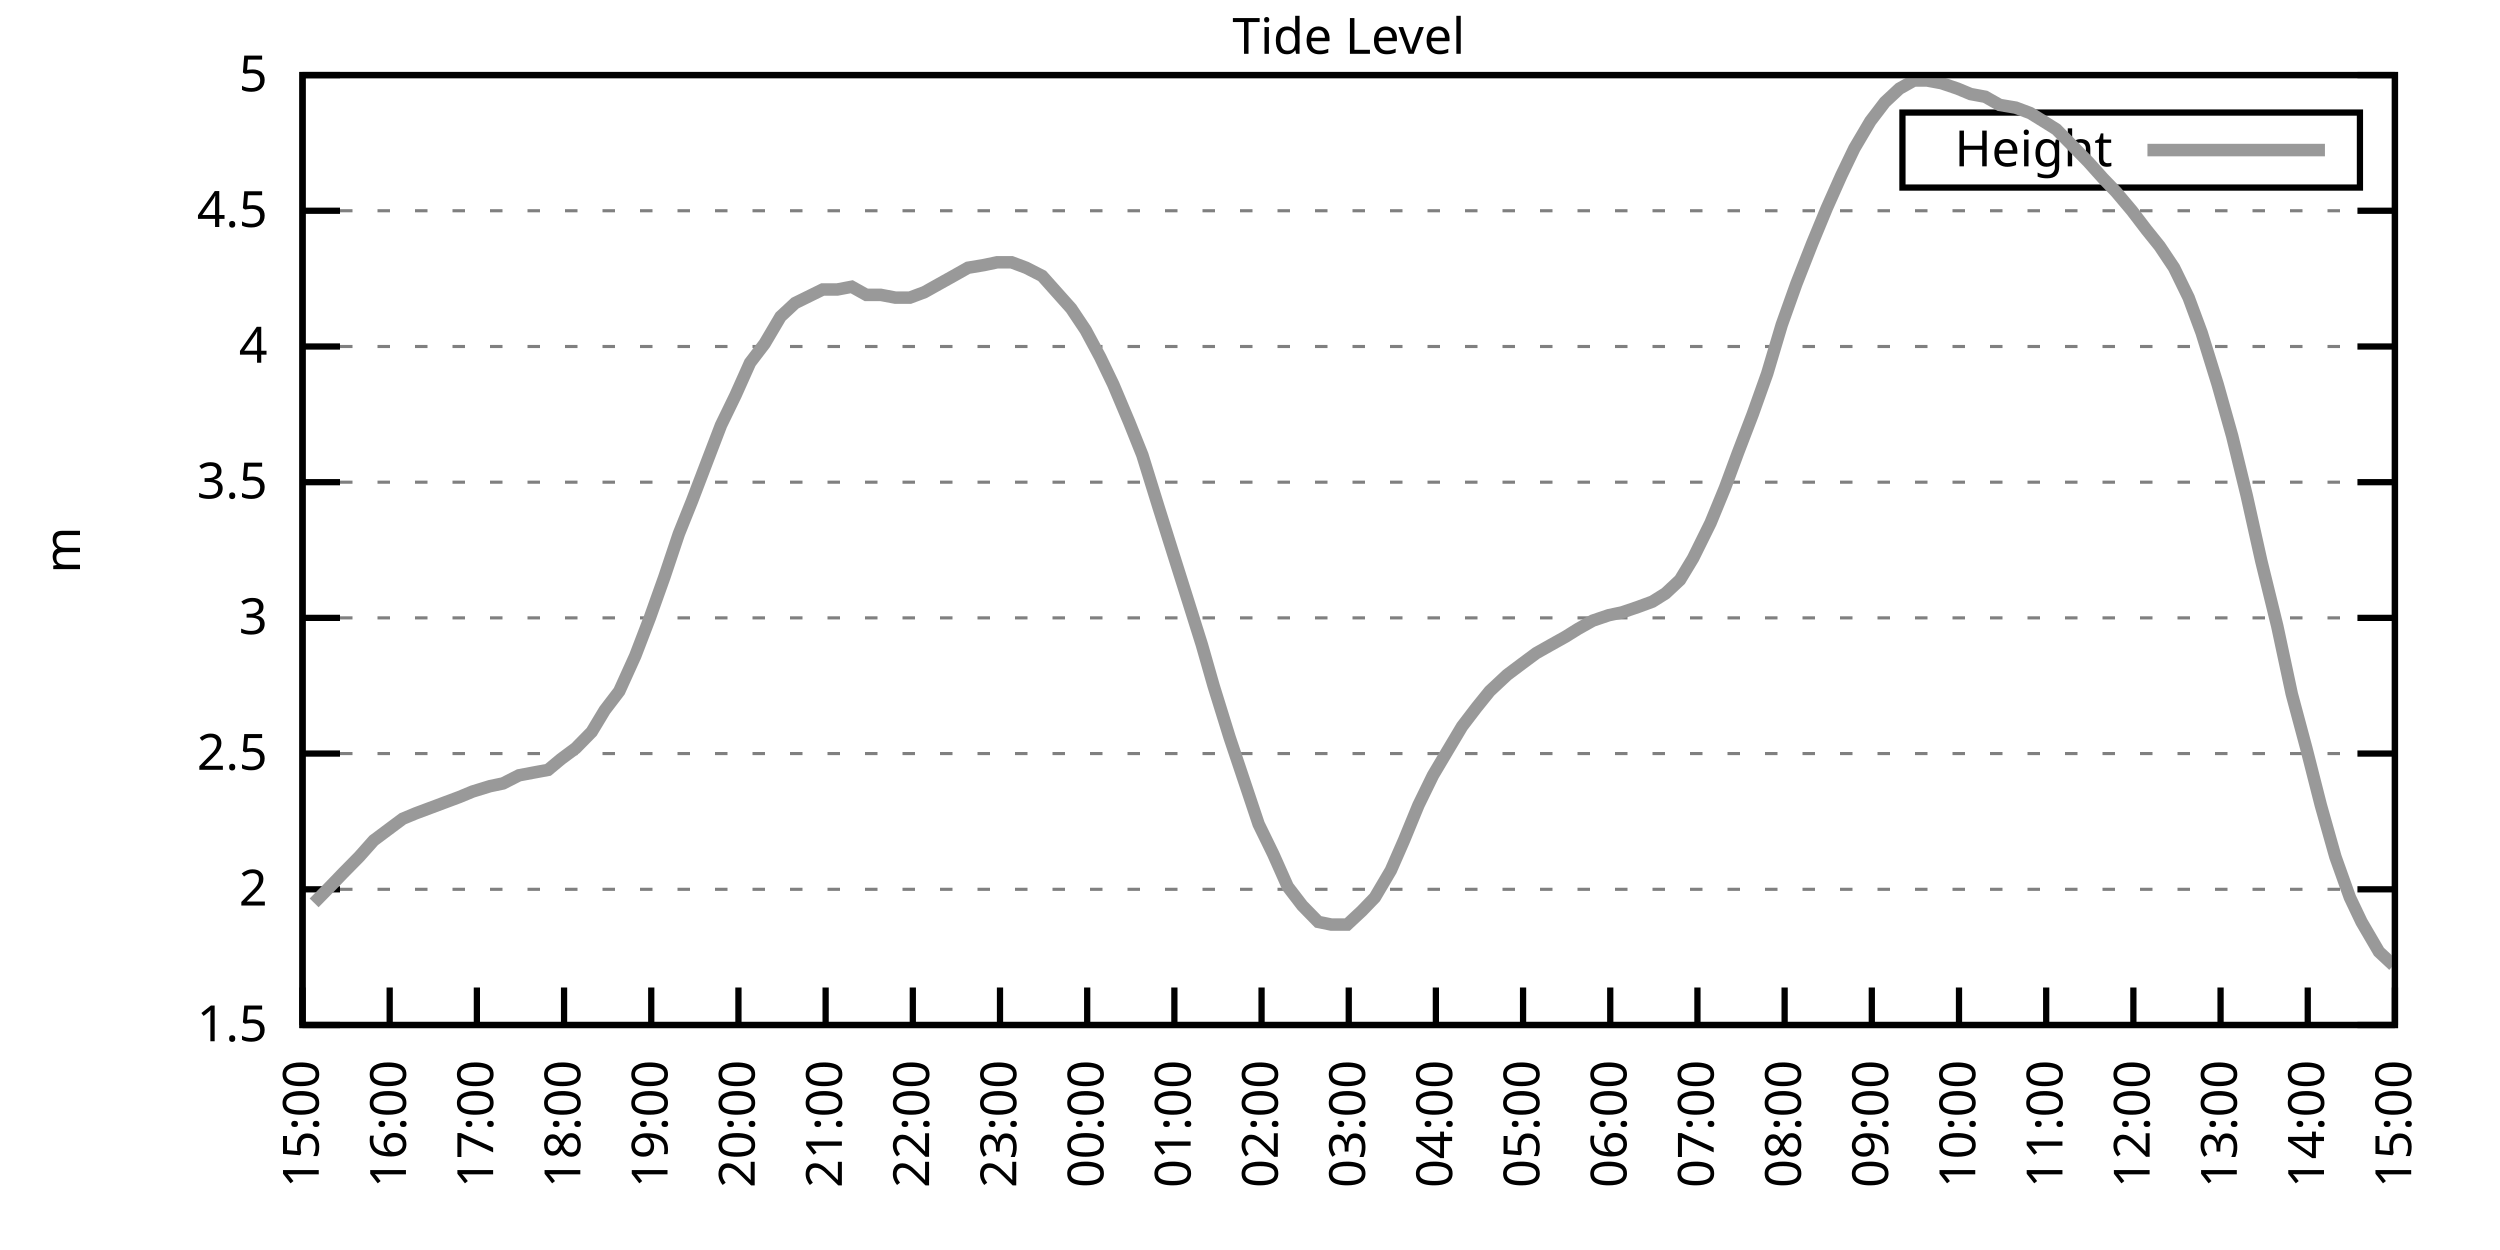
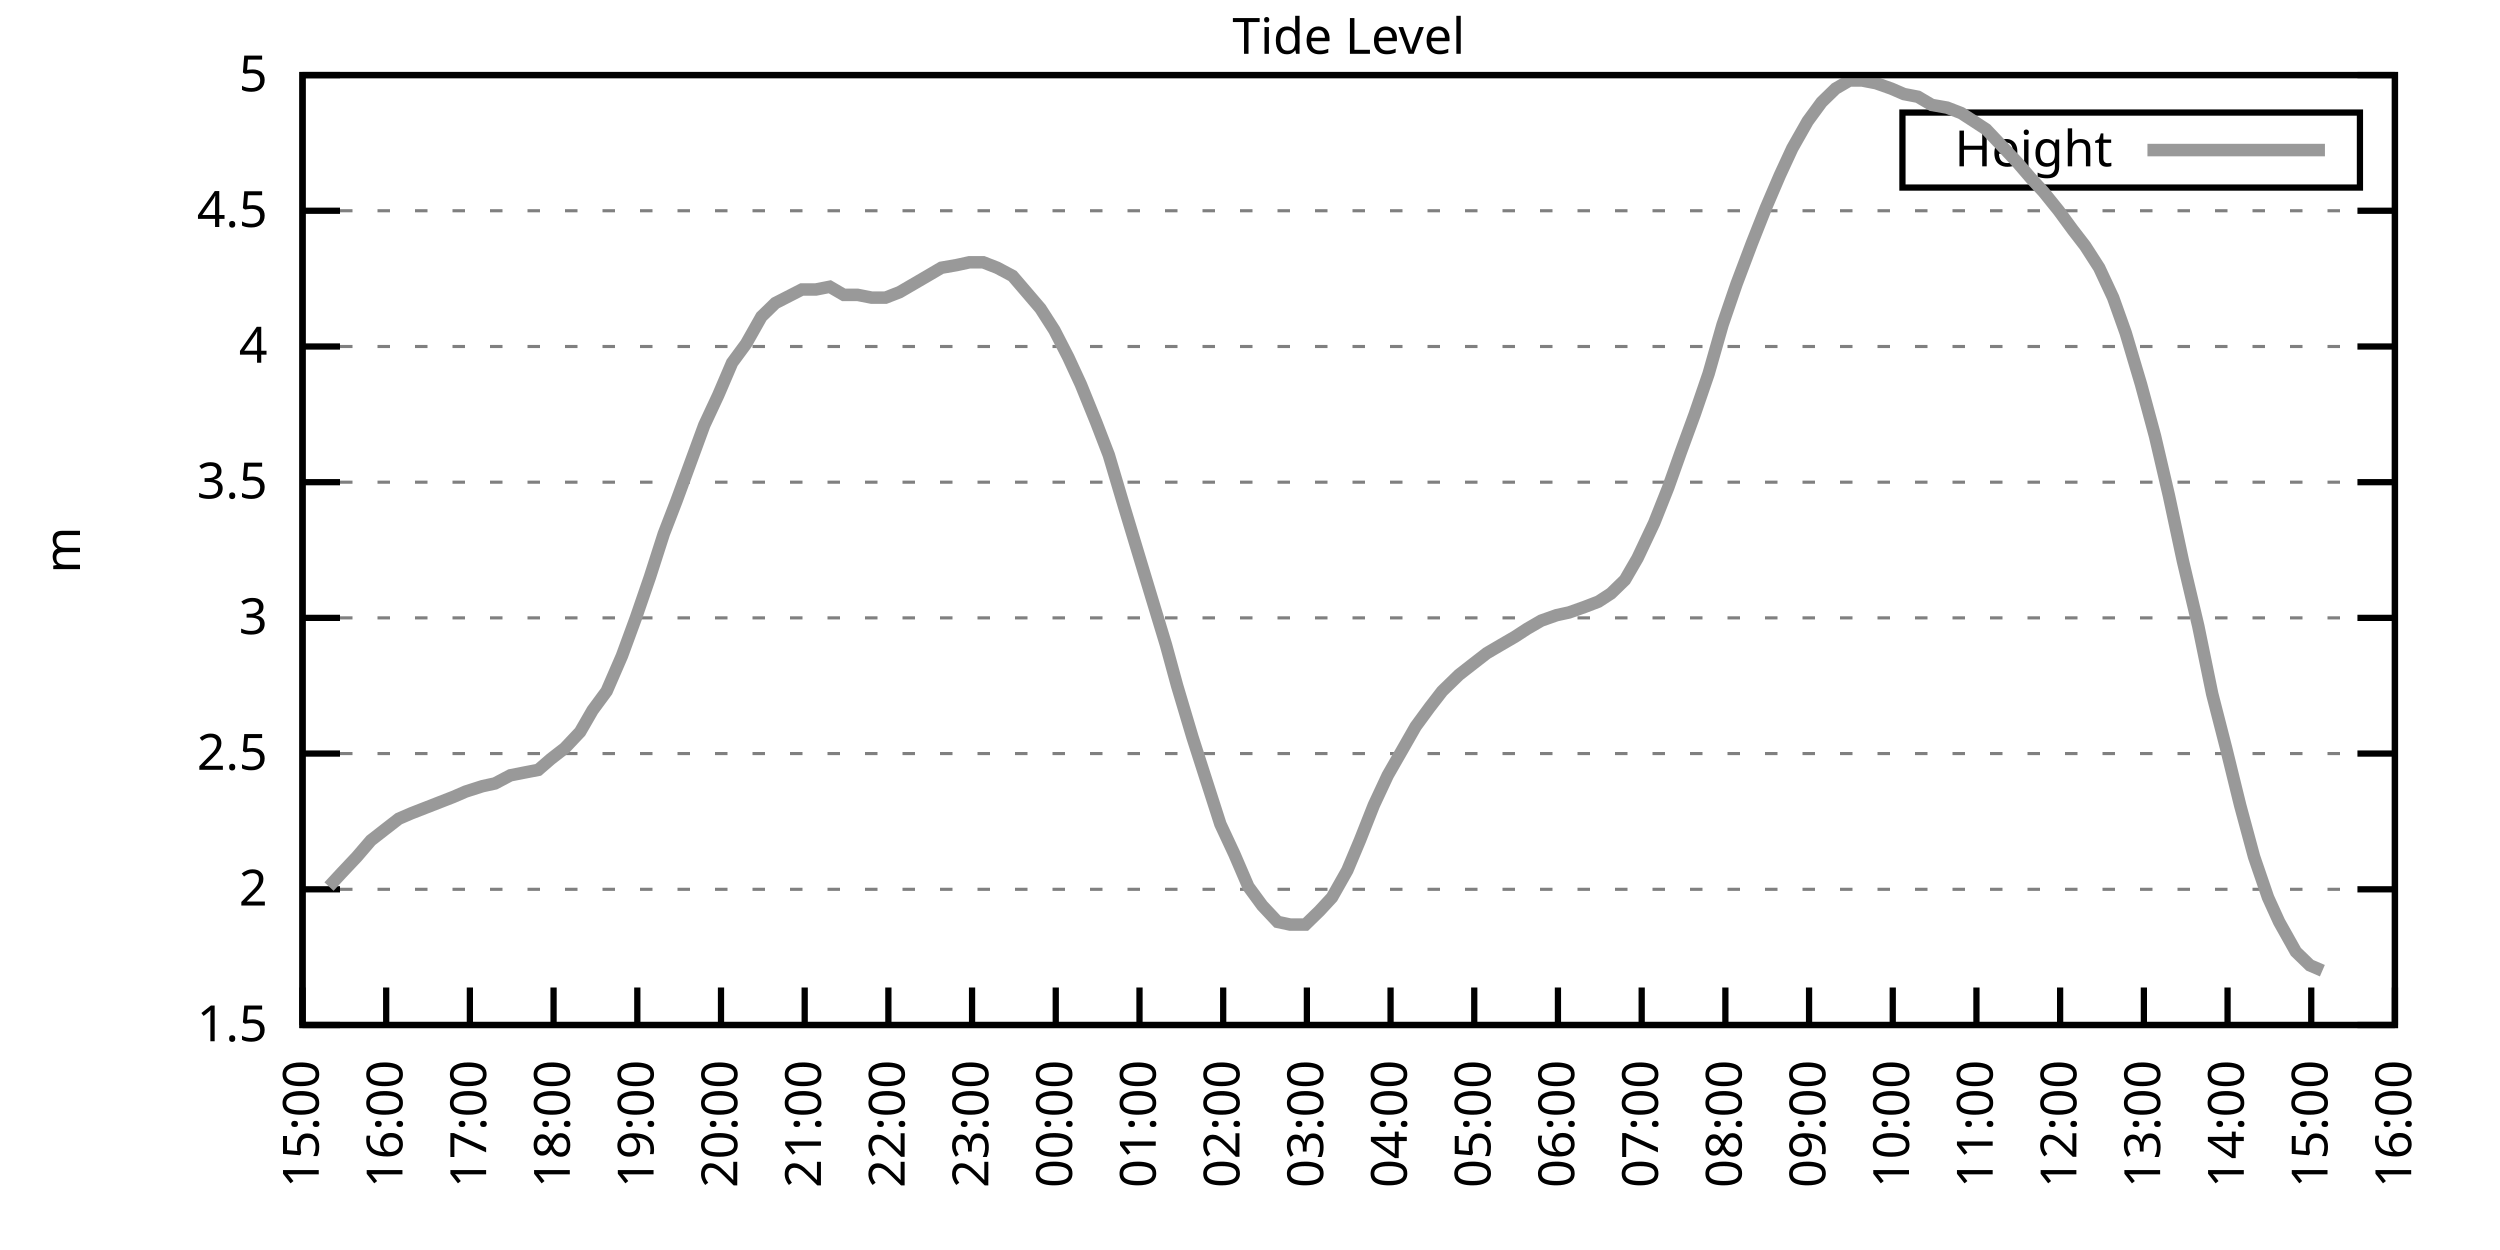
<svg xmlns="http://www.w3.org/2000/svg" xmlns:xlink="http://www.w3.org/1999/xlink" width="400" height="200" viewBox="0 0 400 200">
  <g id="gnuplot_canvas">
    <rect x="0" y="0" width="400" height="200" fill="none" />
    <defs>
      <circle id="gpDot" r="0.5" stroke-width="0.5" stroke="currentColor" />
      <path id="gpPt0" stroke-width="0.333" stroke="currentColor" d="M-1,0 h2 M0,-1 v2" />
      <path id="gpPt1" stroke-width="0.333" stroke="currentColor" d="M-1,-1 L1,1 M1,-1 L-1,1" />
      <path id="gpPt2" stroke-width="0.333" stroke="currentColor" d="M-1,0 L1,0 M0,-1 L0,1 M-1,-1 L1,1 M-1,1 L1,-1" />
      <rect id="gpPt3" stroke-width="0.333" stroke="currentColor" x="-1" y="-1" width="2" height="2" />
      <rect id="gpPt4" stroke-width="0.333" stroke="currentColor" fill="currentColor" x="-1" y="-1" width="2" height="2" />
      <circle id="gpPt5" stroke-width="0.333" stroke="currentColor" cx="0" cy="0" r="1" />
      <use xlink:href="#gpPt5" id="gpPt6" fill="currentColor" stroke="none" />
      <path id="gpPt7" stroke-width="0.333" stroke="currentColor" d="M0,-1.33 L-1.33,0.67 L1.33,0.67 z" />
      <use xlink:href="#gpPt7" id="gpPt8" fill="currentColor" stroke="none" />
      <use xlink:href="#gpPt7" id="gpPt9" stroke="currentColor" transform="rotate(180)" />
      <use xlink:href="#gpPt9" id="gpPt10" fill="currentColor" stroke="none" />
      <use xlink:href="#gpPt3" id="gpPt11" stroke="currentColor" transform="rotate(45)" />
      <use xlink:href="#gpPt11" id="gpPt12" fill="currentColor" stroke="none" />
      <path id="gpPt13" stroke-width="0.333" stroke="currentColor" d="M0,1.330 L1.265,0.411 L0.782,-1.067 L-0.782,-1.076 L-1.265,0.411 z" />
      <use xlink:href="#gpPt13" id="gpPt14" fill="currentColor" stroke="none" />
      <filter id="textbox" filterUnits="objectBoundingBox" x="0" y="0" height="1" width="1">
        <feFlood flood-color="white" flood-opacity="1" result="bgnd" />
        <feComposite in="SourceGraphic" in2="bgnd" operator="atop" />
      </filter>
      <filter id="greybox" filterUnits="objectBoundingBox" x="0" y="0" height="1" width="1">
        <feFlood flood-color="lightgrey" flood-opacity="1" result="grey" />
        <feComposite in="SourceGraphic" in2="grey" operator="atop" />
      </filter>
    </defs>
    <g fill="none" color="white" stroke="currentColor" stroke-width="1.00" stroke-linecap="butt" stroke-linejoin="miter">
</g>
    <g fill="none" color="black" stroke="currentColor" stroke-width="1.00" stroke-linecap="butt" stroke-linejoin="miter">
      <g stroke="none" shape-rendering="crispEdges">
        <polygon fill="rgb(255, 255, 255)" points="48.40,164.00 383.18,164.00 383.18,12.02 48.40,12.02 " />
      </g>
    </g>
    <g fill="none" color="black" stroke="currentColor" stroke-width="1.00" stroke-linecap="butt" stroke-linejoin="miter">
</g>
    <g fill="none" color="black" stroke="black" stroke-width="0.50" stroke-linecap="butt" stroke-linejoin="miter">
</g>
    <g fill="none" color="gray" stroke="currentColor" stroke-width="0.50" stroke-linecap="butt" stroke-linejoin="miter">
      <path stroke="gray" stroke-dasharray="2,4" class="gridline" d="M48.40,164.00 L383.19,164.00  " />
    </g>
    <g fill="none" color="gray" stroke="gray" stroke-width="1.00" stroke-linecap="butt" stroke-linejoin="miter">
</g>
    <g fill="none" color="black" stroke="currentColor" stroke-width="1.00" stroke-linecap="butt" stroke-linejoin="miter">
      <path stroke="black" d="M48.40,164.00 L54.40,164.00 M383.19,164.00 L377.19,164.00  " />
      <g transform="translate(42.80,166.60)" stroke="none" fill="black" font-family="Sans" font-size="8.00" text-anchor="end">
        <text>
          <tspan font-family="Sans"> 1.5</tspan>
        </text>
      </g>
    </g>
    <g fill="none" color="black" stroke="currentColor" stroke-width="1.00" stroke-linecap="butt" stroke-linejoin="miter">
</g>
    <g fill="none" color="black" stroke="black" stroke-width="0.50" stroke-linecap="butt" stroke-linejoin="miter">
</g>
    <g fill="none" color="gray" stroke="currentColor" stroke-width="0.50" stroke-linecap="butt" stroke-linejoin="miter">
      <path stroke="gray" stroke-dasharray="2,4" class="gridline" d="M48.40,142.29 L383.19,142.29  " />
    </g>
    <g fill="none" color="gray" stroke="gray" stroke-width="1.00" stroke-linecap="butt" stroke-linejoin="miter">
</g>
    <g fill="none" color="black" stroke="currentColor" stroke-width="1.00" stroke-linecap="butt" stroke-linejoin="miter">
      <path stroke="black" d="M48.40,142.29 L54.40,142.29 M383.19,142.29 L377.19,142.29  " />
      <g transform="translate(42.80,144.89)" stroke="none" fill="black" font-family="Sans" font-size="8.00" text-anchor="end">
        <text>
          <tspan font-family="Sans"> 2</tspan>
        </text>
      </g>
    </g>
    <g fill="none" color="black" stroke="currentColor" stroke-width="1.00" stroke-linecap="butt" stroke-linejoin="miter">
</g>
    <g fill="none" color="black" stroke="black" stroke-width="0.50" stroke-linecap="butt" stroke-linejoin="miter">
</g>
    <g fill="none" color="gray" stroke="currentColor" stroke-width="0.50" stroke-linecap="butt" stroke-linejoin="miter">
      <path stroke="gray" stroke-dasharray="2,4" class="gridline" d="M48.40,120.57 L383.19,120.57  " />
    </g>
    <g fill="none" color="gray" stroke="gray" stroke-width="1.00" stroke-linecap="butt" stroke-linejoin="miter">
</g>
    <g fill="none" color="black" stroke="currentColor" stroke-width="1.00" stroke-linecap="butt" stroke-linejoin="miter">
      <path stroke="black" d="M48.40,120.57 L54.40,120.57 M383.19,120.57 L377.19,120.57  " />
      <g transform="translate(42.80,123.17)" stroke="none" fill="black" font-family="Sans" font-size="8.00" text-anchor="end">
        <text>
          <tspan font-family="Sans"> 2.5</tspan>
        </text>
      </g>
    </g>
    <g fill="none" color="black" stroke="currentColor" stroke-width="1.00" stroke-linecap="butt" stroke-linejoin="miter">
</g>
    <g fill="none" color="black" stroke="black" stroke-width="0.50" stroke-linecap="butt" stroke-linejoin="miter">
</g>
    <g fill="none" color="gray" stroke="currentColor" stroke-width="0.50" stroke-linecap="butt" stroke-linejoin="miter">
      <path stroke="gray" stroke-dasharray="2,4" class="gridline" d="M48.40,98.86 L383.19,98.86  " />
    </g>
    <g fill="none" color="gray" stroke="gray" stroke-width="1.00" stroke-linecap="butt" stroke-linejoin="miter">
</g>
    <g fill="none" color="black" stroke="currentColor" stroke-width="1.00" stroke-linecap="butt" stroke-linejoin="miter">
      <path stroke="black" d="M48.40,98.86 L54.40,98.86 M383.19,98.86 L377.19,98.86  " />
      <g transform="translate(42.80,101.46)" stroke="none" fill="black" font-family="Sans" font-size="8.00" text-anchor="end">
        <text>
          <tspan font-family="Sans"> 3</tspan>
        </text>
      </g>
    </g>
    <g fill="none" color="black" stroke="currentColor" stroke-width="1.00" stroke-linecap="butt" stroke-linejoin="miter">
</g>
    <g fill="none" color="black" stroke="black" stroke-width="0.50" stroke-linecap="butt" stroke-linejoin="miter">
</g>
    <g fill="none" color="gray" stroke="currentColor" stroke-width="0.50" stroke-linecap="butt" stroke-linejoin="miter">
      <path stroke="gray" stroke-dasharray="2,4" class="gridline" d="M48.40,77.15 L383.19,77.15  " />
    </g>
    <g fill="none" color="gray" stroke="gray" stroke-width="1.00" stroke-linecap="butt" stroke-linejoin="miter">
</g>
    <g fill="none" color="black" stroke="currentColor" stroke-width="1.00" stroke-linecap="butt" stroke-linejoin="miter">
      <path stroke="black" d="M48.40,77.15 L54.40,77.15 M383.19,77.15 L377.19,77.15  " />
      <g transform="translate(42.80,79.75)" stroke="none" fill="black" font-family="Sans" font-size="8.00" text-anchor="end">
        <text>
          <tspan font-family="Sans"> 3.5</tspan>
        </text>
      </g>
    </g>
    <g fill="none" color="black" stroke="currentColor" stroke-width="1.00" stroke-linecap="butt" stroke-linejoin="miter">
</g>
    <g fill="none" color="black" stroke="black" stroke-width="0.50" stroke-linecap="butt" stroke-linejoin="miter">
</g>
    <g fill="none" color="gray" stroke="currentColor" stroke-width="0.50" stroke-linecap="butt" stroke-linejoin="miter">
      <path stroke="gray" stroke-dasharray="2,4" class="gridline" d="M48.40,55.44 L383.19,55.44  " />
    </g>
    <g fill="none" color="gray" stroke="gray" stroke-width="1.00" stroke-linecap="butt" stroke-linejoin="miter">
</g>
    <g fill="none" color="black" stroke="currentColor" stroke-width="1.00" stroke-linecap="butt" stroke-linejoin="miter">
      <path stroke="black" d="M48.40,55.44 L54.40,55.44 M383.19,55.44 L377.19,55.44  " />
      <g transform="translate(42.80,58.04)" stroke="none" fill="black" font-family="Sans" font-size="8.00" text-anchor="end">
        <text>
          <tspan font-family="Sans"> 4</tspan>
        </text>
      </g>
    </g>
    <g fill="none" color="black" stroke="currentColor" stroke-width="1.00" stroke-linecap="butt" stroke-linejoin="miter">
</g>
    <g fill="none" color="black" stroke="black" stroke-width="0.50" stroke-linecap="butt" stroke-linejoin="miter">
</g>
    <g fill="none" color="gray" stroke="currentColor" stroke-width="0.50" stroke-linecap="butt" stroke-linejoin="miter">
      <path stroke="gray" stroke-dasharray="2,4" class="gridline" d="M48.40,33.72 L383.19,33.72  " />
    </g>
    <g fill="none" color="gray" stroke="gray" stroke-width="1.00" stroke-linecap="butt" stroke-linejoin="miter">
</g>
    <g fill="none" color="black" stroke="currentColor" stroke-width="1.00" stroke-linecap="butt" stroke-linejoin="miter">
      <path stroke="black" d="M48.40,33.72 L54.40,33.72 M383.19,33.72 L377.19,33.72  " />
      <g transform="translate(42.80,36.32)" stroke="none" fill="black" font-family="Sans" font-size="8.00" text-anchor="end">
        <text>
          <tspan font-family="Sans"> 4.5</tspan>
        </text>
      </g>
    </g>
    <g fill="none" color="black" stroke="currentColor" stroke-width="1.00" stroke-linecap="butt" stroke-linejoin="miter">
</g>
    <g fill="none" color="black" stroke="black" stroke-width="0.50" stroke-linecap="butt" stroke-linejoin="miter">
</g>
    <g fill="none" color="gray" stroke="currentColor" stroke-width="0.50" stroke-linecap="butt" stroke-linejoin="miter">
      <path stroke="gray" stroke-dasharray="2,4" class="gridline" d="M48.40,12.01 L383.19,12.01  " />
    </g>
    <g fill="none" color="gray" stroke="gray" stroke-width="1.00" stroke-linecap="butt" stroke-linejoin="miter">
</g>
    <g fill="none" color="black" stroke="currentColor" stroke-width="1.00" stroke-linecap="butt" stroke-linejoin="miter">
      <path stroke="black" d="M48.40,12.01 L54.40,12.01 M383.19,12.01 L377.19,12.01  " />
      <g transform="translate(42.80,14.61)" stroke="none" fill="black" font-family="Sans" font-size="8.00" text-anchor="end">
        <text>
          <tspan font-family="Sans"> 5</tspan>
        </text>
      </g>
    </g>
    <g fill="none" color="black" stroke="currentColor" stroke-width="1.00" stroke-linecap="butt" stroke-linejoin="miter">
      <path stroke="black" d="M48.40,164.00 L48.40,158.00  " />
      <g transform="translate(51.00,169.60) rotate(270.00)" stroke="none" fill="black" font-family="Sans" font-size="8.00" text-anchor="end">
        <text>
          <tspan font-family="Sans">15:00</tspan>
        </text>
      </g>
    </g>
    <g fill="none" color="black" stroke="currentColor" stroke-width="1.00" stroke-linecap="butt" stroke-linejoin="miter">
-       <path stroke="black" d="M62.35,164.00 L62.35,158.00  " />
-       <g transform="translate(64.95,169.60) rotate(270.00)" stroke="none" fill="black" font-family="Sans" font-size="8.00" text-anchor="end">
+       <path stroke="black" d="M61.79,164.00 L61.79,158.00  " />
+       <g transform="translate(64.39,169.60) rotate(270.00)" stroke="none" fill="black" font-family="Sans" font-size="8.00" text-anchor="end">
        <text>
          <tspan font-family="Sans">16:00</tspan>
        </text>
      </g>
    </g>
    <g fill="none" color="black" stroke="currentColor" stroke-width="1.00" stroke-linecap="butt" stroke-linejoin="miter">
-       <path stroke="black" d="M76.30,164.00 L76.30,158.00  " />
-       <g transform="translate(78.90,169.60) rotate(270.00)" stroke="none" fill="black" font-family="Sans" font-size="8.00" text-anchor="end">
+       <path stroke="black" d="M75.18,164.00 L75.18,158.00  " />
+       <g transform="translate(77.78,169.60) rotate(270.00)" stroke="none" fill="black" font-family="Sans" font-size="8.00" text-anchor="end">
        <text>
          <tspan font-family="Sans">17:00</tspan>
        </text>
      </g>
    </g>
    <g fill="none" color="black" stroke="currentColor" stroke-width="1.00" stroke-linecap="butt" stroke-linejoin="miter">
-       <path stroke="black" d="M90.25,164.00 L90.25,158.00  " />
-       <g transform="translate(92.85,169.60) rotate(270.00)" stroke="none" fill="black" font-family="Sans" font-size="8.00" text-anchor="end">
+       <path stroke="black" d="M88.57,164.00 L88.57,158.00  " />
+       <g transform="translate(91.17,169.60) rotate(270.00)" stroke="none" fill="black" font-family="Sans" font-size="8.00" text-anchor="end">
        <text>
          <tspan font-family="Sans">18:00</tspan>
        </text>
      </g>
    </g>
    <g fill="none" color="black" stroke="currentColor" stroke-width="1.00" stroke-linecap="butt" stroke-linejoin="miter">
-       <path stroke="black" d="M104.20,164.00 L104.20,158.00  " />
-       <g transform="translate(106.80,169.60) rotate(270.00)" stroke="none" fill="black" font-family="Sans" font-size="8.00" text-anchor="end">
+       <path stroke="black" d="M101.97,164.00 L101.97,158.00  " />
+       <g transform="translate(104.57,169.60) rotate(270.00)" stroke="none" fill="black" font-family="Sans" font-size="8.00" text-anchor="end">
        <text>
          <tspan font-family="Sans">19:00</tspan>
        </text>
      </g>
    </g>
    <g fill="none" color="black" stroke="currentColor" stroke-width="1.00" stroke-linecap="butt" stroke-linejoin="miter">
-       <path stroke="black" d="M118.15,164.00 L118.15,158.00  " />
-       <g transform="translate(120.75,169.60) rotate(270.00)" stroke="none" fill="black" font-family="Sans" font-size="8.00" text-anchor="end">
+       <path stroke="black" d="M115.36,164.00 L115.36,158.00  " />
+       <g transform="translate(117.96,169.60) rotate(270.00)" stroke="none" fill="black" font-family="Sans" font-size="8.00" text-anchor="end">
        <text>
          <tspan font-family="Sans">20:00</tspan>
        </text>
      </g>
    </g>
    <g fill="none" color="black" stroke="currentColor" stroke-width="1.00" stroke-linecap="butt" stroke-linejoin="miter">
-       <path stroke="black" d="M132.10,164.00 L132.10,158.00  " />
-       <g transform="translate(134.70,169.60) rotate(270.00)" stroke="none" fill="black" font-family="Sans" font-size="8.00" text-anchor="end">
+       <path stroke="black" d="M128.75,164.00 L128.75,158.00  " />
+       <g transform="translate(131.35,169.60) rotate(270.00)" stroke="none" fill="black" font-family="Sans" font-size="8.00" text-anchor="end">
        <text>
          <tspan font-family="Sans">21:00</tspan>
        </text>
      </g>
    </g>
    <g fill="none" color="black" stroke="currentColor" stroke-width="1.00" stroke-linecap="butt" stroke-linejoin="miter">
-       <path stroke="black" d="M146.05,164.00 L146.05,158.00  " />
-       <g transform="translate(148.65,169.60) rotate(270.00)" stroke="none" fill="black" font-family="Sans" font-size="8.00" text-anchor="end">
+       <path stroke="black" d="M142.14,164.00 L142.14,158.00  " />
+       <g transform="translate(144.74,169.60) rotate(270.00)" stroke="none" fill="black" font-family="Sans" font-size="8.00" text-anchor="end">
        <text>
          <tspan font-family="Sans">22:00</tspan>
        </text>
      </g>
    </g>
    <g fill="none" color="black" stroke="currentColor" stroke-width="1.00" stroke-linecap="butt" stroke-linejoin="miter">
-       <path stroke="black" d="M160.00,164.00 L160.00,158.00  " />
-       <g transform="translate(162.60,169.60) rotate(270.00)" stroke="none" fill="black" font-family="Sans" font-size="8.00" text-anchor="end">
+       <path stroke="black" d="M155.53,164.00 L155.53,158.00  " />
+       <g transform="translate(158.13,169.60) rotate(270.00)" stroke="none" fill="black" font-family="Sans" font-size="8.00" text-anchor="end">
        <text>
          <tspan font-family="Sans">23:00</tspan>
        </text>
      </g>
    </g>
    <g fill="none" color="black" stroke="currentColor" stroke-width="1.00" stroke-linecap="butt" stroke-linejoin="miter">
-       <path stroke="black" d="M173.95,164.00 L173.95,158.00  " />
-       <g transform="translate(176.55,169.60) rotate(270.00)" stroke="none" fill="black" font-family="Sans" font-size="8.00" text-anchor="end">
+       <path stroke="black" d="M168.92,164.00 L168.92,158.00  " />
+       <g transform="translate(171.52,169.60) rotate(270.00)" stroke="none" fill="black" font-family="Sans" font-size="8.00" text-anchor="end">
        <text>
          <tspan font-family="Sans">00:00</tspan>
        </text>
      </g>
    </g>
    <g fill="none" color="black" stroke="currentColor" stroke-width="1.00" stroke-linecap="butt" stroke-linejoin="miter">
-       <path stroke="black" d="M187.90,164.00 L187.90,158.00  " />
-       <g transform="translate(190.50,169.60) rotate(270.00)" stroke="none" fill="black" font-family="Sans" font-size="8.00" text-anchor="end">
+       <path stroke="black" d="M182.32,164.00 L182.32,158.00  " />
+       <g transform="translate(184.92,169.60) rotate(270.00)" stroke="none" fill="black" font-family="Sans" font-size="8.00" text-anchor="end">
        <text>
          <tspan font-family="Sans">01:00</tspan>
        </text>
      </g>
    </g>
    <g fill="none" color="black" stroke="currentColor" stroke-width="1.00" stroke-linecap="butt" stroke-linejoin="miter">
-       <path stroke="black" d="M201.85,164.00 L201.85,158.00  " />
-       <g transform="translate(204.45,169.60) rotate(270.00)" stroke="none" fill="black" font-family="Sans" font-size="8.00" text-anchor="end">
+       <path stroke="black" d="M195.71,164.00 L195.71,158.00  " />
+       <g transform="translate(198.31,169.60) rotate(270.00)" stroke="none" fill="black" font-family="Sans" font-size="8.00" text-anchor="end">
        <text>
          <tspan font-family="Sans">02:00</tspan>
        </text>
      </g>
    </g>
    <g fill="none" color="black" stroke="currentColor" stroke-width="1.00" stroke-linecap="butt" stroke-linejoin="miter">
-       <path stroke="black" d="M215.80,164.00 L215.80,158.00  " />
-       <g transform="translate(218.40,169.60) rotate(270.00)" stroke="none" fill="black" font-family="Sans" font-size="8.00" text-anchor="end">
+       <path stroke="black" d="M209.10,164.00 L209.10,158.00  " />
+       <g transform="translate(211.70,169.60) rotate(270.00)" stroke="none" fill="black" font-family="Sans" font-size="8.00" text-anchor="end">
        <text>
          <tspan font-family="Sans">03:00</tspan>
        </text>
      </g>
    </g>
    <g fill="none" color="black" stroke="currentColor" stroke-width="1.00" stroke-linecap="butt" stroke-linejoin="miter">
-       <path stroke="black" d="M229.74,164.00 L229.74,158.00  " />
-       <g transform="translate(232.34,169.60) rotate(270.00)" stroke="none" fill="black" font-family="Sans" font-size="8.00" text-anchor="end">
+       <path stroke="black" d="M222.49,164.00 L222.49,158.00  " />
+       <g transform="translate(225.09,169.60) rotate(270.00)" stroke="none" fill="black" font-family="Sans" font-size="8.00" text-anchor="end">
        <text>
          <tspan font-family="Sans">04:00</tspan>
        </text>
      </g>
    </g>
    <g fill="none" color="black" stroke="currentColor" stroke-width="1.00" stroke-linecap="butt" stroke-linejoin="miter">
-       <path stroke="black" d="M243.69,164.00 L243.69,158.00  " />
-       <g transform="translate(246.29,169.60) rotate(270.00)" stroke="none" fill="black" font-family="Sans" font-size="8.00" text-anchor="end">
+       <path stroke="black" d="M235.88,164.00 L235.88,158.00  " />
+       <g transform="translate(238.48,169.60) rotate(270.00)" stroke="none" fill="black" font-family="Sans" font-size="8.00" text-anchor="end">
        <text>
          <tspan font-family="Sans">05:00</tspan>
        </text>
      </g>
    </g>
    <g fill="none" color="black" stroke="currentColor" stroke-width="1.00" stroke-linecap="butt" stroke-linejoin="miter">
-       <path stroke="black" d="M257.64,164.00 L257.64,158.00  " />
-       <g transform="translate(260.24,169.60) rotate(270.00)" stroke="none" fill="black" font-family="Sans" font-size="8.00" text-anchor="end">
+       <path stroke="black" d="M249.27,164.00 L249.27,158.00  " />
+       <g transform="translate(251.87,169.60) rotate(270.00)" stroke="none" fill="black" font-family="Sans" font-size="8.00" text-anchor="end">
        <text>
          <tspan font-family="Sans">06:00</tspan>
        </text>
      </g>
    </g>
    <g fill="none" color="black" stroke="currentColor" stroke-width="1.00" stroke-linecap="butt" stroke-linejoin="miter">
-       <path stroke="black" d="M271.59,164.00 L271.59,158.00  " />
-       <g transform="translate(274.19,169.60) rotate(270.00)" stroke="none" fill="black" font-family="Sans" font-size="8.00" text-anchor="end">
+       <path stroke="black" d="M262.67,164.00 L262.67,158.00  " />
+       <g transform="translate(265.27,169.60) rotate(270.00)" stroke="none" fill="black" font-family="Sans" font-size="8.00" text-anchor="end">
        <text>
          <tspan font-family="Sans">07:00</tspan>
        </text>
      </g>
    </g>
    <g fill="none" color="black" stroke="currentColor" stroke-width="1.00" stroke-linecap="butt" stroke-linejoin="miter">
-       <path stroke="black" d="M285.54,164.00 L285.54,158.00  " />
-       <g transform="translate(288.14,169.60) rotate(270.00)" stroke="none" fill="black" font-family="Sans" font-size="8.00" text-anchor="end">
+       <path stroke="black" d="M276.06,164.00 L276.06,158.00  " />
+       <g transform="translate(278.66,169.60) rotate(270.00)" stroke="none" fill="black" font-family="Sans" font-size="8.00" text-anchor="end">
        <text>
          <tspan font-family="Sans">08:00</tspan>
        </text>
      </g>
    </g>
    <g fill="none" color="black" stroke="currentColor" stroke-width="1.00" stroke-linecap="butt" stroke-linejoin="miter">
-       <path stroke="black" d="M299.49,164.00 L299.49,158.00  " />
-       <g transform="translate(302.09,169.60) rotate(270.00)" stroke="none" fill="black" font-family="Sans" font-size="8.00" text-anchor="end">
+       <path stroke="black" d="M289.45,164.00 L289.45,158.00  " />
+       <g transform="translate(292.05,169.60) rotate(270.00)" stroke="none" fill="black" font-family="Sans" font-size="8.00" text-anchor="end">
        <text>
          <tspan font-family="Sans">09:00</tspan>
        </text>
      </g>
    </g>
    <g fill="none" color="black" stroke="currentColor" stroke-width="1.00" stroke-linecap="butt" stroke-linejoin="miter">
-       <path stroke="black" d="M313.44,164.00 L313.44,158.00  " />
-       <g transform="translate(316.04,169.60) rotate(270.00)" stroke="none" fill="black" font-family="Sans" font-size="8.00" text-anchor="end">
+       <path stroke="black" d="M302.84,164.00 L302.84,158.00  " />
+       <g transform="translate(305.44,169.60) rotate(270.00)" stroke="none" fill="black" font-family="Sans" font-size="8.00" text-anchor="end">
        <text>
          <tspan font-family="Sans">10:00</tspan>
        </text>
      </g>
    </g>
    <g fill="none" color="black" stroke="currentColor" stroke-width="1.00" stroke-linecap="butt" stroke-linejoin="miter">
-       <path stroke="black" d="M327.39,164.00 L327.39,158.00  " />
-       <g transform="translate(329.99,169.60) rotate(270.00)" stroke="none" fill="black" font-family="Sans" font-size="8.00" text-anchor="end">
+       <path stroke="black" d="M316.23,164.00 L316.23,158.00  " />
+       <g transform="translate(318.83,169.60) rotate(270.00)" stroke="none" fill="black" font-family="Sans" font-size="8.00" text-anchor="end">
        <text>
          <tspan font-family="Sans">11:00</tspan>
        </text>
      </g>
    </g>
    <g fill="none" color="black" stroke="currentColor" stroke-width="1.00" stroke-linecap="butt" stroke-linejoin="miter">
-       <path stroke="black" d="M341.34,164.00 L341.34,158.00  " />
-       <g transform="translate(343.94,169.60) rotate(270.00)" stroke="none" fill="black" font-family="Sans" font-size="8.00" text-anchor="end">
+       <path stroke="black" d="M329.62,164.00 L329.62,158.00  " />
+       <g transform="translate(332.22,169.60) rotate(270.00)" stroke="none" fill="black" font-family="Sans" font-size="8.00" text-anchor="end">
        <text>
          <tspan font-family="Sans">12:00</tspan>
        </text>
      </g>
    </g>
    <g fill="none" color="black" stroke="currentColor" stroke-width="1.00" stroke-linecap="butt" stroke-linejoin="miter">
-       <path stroke="black" d="M355.29,164.00 L355.29,158.00  " />
-       <g transform="translate(357.89,169.60) rotate(270.00)" stroke="none" fill="black" font-family="Sans" font-size="8.00" text-anchor="end">
+       <path stroke="black" d="M343.02,164.00 L343.02,158.00  " />
+       <g transform="translate(345.62,169.60) rotate(270.00)" stroke="none" fill="black" font-family="Sans" font-size="8.00" text-anchor="end">
        <text>
          <tspan font-family="Sans">13:00</tspan>
        </text>
      </g>
    </g>
    <g fill="none" color="black" stroke="currentColor" stroke-width="1.00" stroke-linecap="butt" stroke-linejoin="miter">
-       <path stroke="black" d="M369.24,164.00 L369.24,158.00  " />
-       <g transform="translate(371.84,169.60) rotate(270.00)" stroke="none" fill="black" font-family="Sans" font-size="8.00" text-anchor="end">
+       <path stroke="black" d="M356.41,164.00 L356.41,158.00  " />
+       <g transform="translate(359.01,169.60) rotate(270.00)" stroke="none" fill="black" font-family="Sans" font-size="8.00" text-anchor="end">
        <text>
          <tspan font-family="Sans">14:00</tspan>
+         </text>
+       </g>
+     </g>
+     <g fill="none" color="black" stroke="currentColor" stroke-width="1.00" stroke-linecap="butt" stroke-linejoin="miter">
+       <path stroke="black" d="M369.80,164.00 L369.80,158.00  " />
+       <g transform="translate(372.40,169.60) rotate(270.00)" stroke="none" fill="black" font-family="Sans" font-size="8.00" text-anchor="end">
+         <text>
+           <tspan font-family="Sans">15:00</tspan>
        </text>
      </g>
    </g>
    <g fill="none" color="black" stroke="currentColor" stroke-width="1.00" stroke-linecap="butt" stroke-linejoin="miter">
      <path stroke="black" d="M383.19,164.00 L383.19,158.00  " />
      <g transform="translate(385.79,169.60) rotate(270.00)" stroke="none" fill="black" font-family="Sans" font-size="8.00" text-anchor="end">
        <text>
-           <tspan font-family="Sans">15:00</tspan>
+           <tspan font-family="Sans">16:00</tspan>
        </text>
      </g>
    </g>
    <g fill="none" color="black" stroke="currentColor" stroke-width="1.00" stroke-linecap="butt" stroke-linejoin="miter">
</g>
    <g fill="none" color="black" stroke="currentColor" stroke-width="1.00" stroke-linecap="butt" stroke-linejoin="miter">
      <path stroke="black" d="M48.40,12.01 L48.40,164.00 L383.19,164.00 L383.19,12.01 L48.40,12.01 Z  " />
    </g>
    <g fill="none" color="black" stroke="currentColor" stroke-width="1.00" stroke-linecap="butt" stroke-linejoin="miter">
</g>
    <g fill="none" color="black" stroke="currentColor" stroke-width="1.00" stroke-linecap="butt" stroke-linejoin="miter">
      <path stroke="black" d="M304.39,30.01 L304.39,18.01 L377.59,18.01 L377.59,30.01 L304.39,30.01 Z  " />
    </g>
    <g id="Tide_level_plot_1">
      <g fill="none" color="white" stroke="black" stroke-width="2.00" stroke-linecap="butt" stroke-linejoin="miter">
</g>
      <g fill="none" color="black" stroke="currentColor" stroke-width="2.00" stroke-linecap="butt" stroke-linejoin="miter">
        <g transform="translate(337.99,26.61)" stroke="none" fill="black" font-family="Sans" font-size="8.00" text-anchor="end">
          <text>
            <tspan font-family="Sans">Height</tspan>
          </text>
        </g>
      </g>
      <g fill="none" color="black" stroke="currentColor" stroke-width="2.00" stroke-linecap="butt" stroke-linejoin="miter">
-         <path stroke="rgb(153, 153, 153)" d="M343.59,24.01 L371.99,24.01 M50.26,144.46 L52.82,141.85 L54.91,139.68 L57.47,137.08 L59.79,134.47 L62.12,132.73   L64.44,131.00 L66.53,130.13 L68.86,129.26 L71.18,128.39 L73.51,127.52 L75.60,126.65 L78.39,125.79 L80.48,125.35   L83.04,124.05 L85.37,123.61 L87.69,123.18 L89.78,121.44 L92.11,119.71 L94.67,117.10 L96.76,113.63 L99.08,110.59   L101.64,104.94 L103.97,98.86 L106.29,92.35 L108.62,85.40 L110.71,80.19 L113.03,74.11 L115.36,68.03 L117.68,63.25   L120.01,58.04 L122.33,55.00 L124.89,50.66 L127.22,48.49 L131.63,46.32 L133.96,46.32 L136.28,45.88 L138.61,47.18   L140.93,47.18 L143.26,47.62 L145.58,47.62 L147.91,46.75 L150.23,45.45 L152.56,44.15 L154.88,42.84 L157.44,42.41   L159.53,41.97 L161.86,41.97 L164.18,42.84 L166.74,44.15 L169.06,46.75 L171.39,49.36 L173.71,52.83 L176.04,57.17   L178.13,61.52 L180.69,67.59 L182.78,72.81 L185.34,81.06 L187.66,88.44 L189.99,95.82 L192.31,103.20 L194.17,109.72   L196.73,117.97 L199.06,124.92 L201.38,131.86 L203.71,136.64 L206.03,141.85 L208.36,144.89 L210.91,147.50 L213.01,147.93   L215.56,147.93 L217.89,145.76 L219.98,143.59 L222.54,139.25 L224.63,134.47 L226.95,128.83 L229.28,124.05 L231.60,120.14   L233.93,116.23 L236.25,113.19 L238.35,110.59 L241.14,107.98 L243.46,106.24 L245.79,104.51 L248.11,103.20 L250.44,101.90   L252.53,100.60 L254.85,99.30 L257.41,98.43 L259.50,97.99 L262.06,97.12 L264.39,96.26 L266.48,94.95 L268.80,92.78   L270.90,89.31 L273.69,83.66 L276.01,78.02 L278.10,72.37 L280.43,66.29 L282.75,59.78 L285.08,51.96 L287.40,45.45   L289.96,38.93 L292.29,33.29 L294.61,28.08 L296.70,23.73 L299.26,19.39 L301.58,16.35 L303.91,14.18 L306.23,12.88   L308.33,12.88 L310.65,13.31 L313.21,14.18 L315.30,15.05 L317.63,15.48 L319.95,16.79 L322.51,17.22 L324.83,18.09   L326.93,19.39 L329.02,20.70 L331.58,23.30 L334.13,25.91 L336.46,28.51 L338.55,30.68 L341.11,33.72 L343.43,36.76   L345.53,39.37 L347.85,42.84 L350.18,47.62 L352.27,53.26 L354.83,61.52 L357.15,69.77 L359.48,79.32 L361.80,89.74   L364.36,100.16 L366.68,111.02 L369.01,119.71 L371.33,128.83 L373.66,137.08 L375.98,143.59 L377.84,147.50 L380.63,152.28   L382.96,154.45  " />
+         <path stroke="rgb(153, 153, 153)" d="M343.59,24.01 L371.99,24.01 M52.64,141.85 L54.65,139.68 L57.10,137.08 L59.34,134.47 L61.57,132.73 L63.80,131.00   L65.81,130.13 L68.04,129.26 L70.27,128.39 L72.50,127.52 L74.51,126.65 L77.19,125.79 L79.20,125.35 L81.66,124.05   L83.89,123.61 L86.12,123.18 L88.13,121.44 L90.36,119.71 L92.82,117.10 L94.82,113.63 L97.06,110.59 L99.51,104.94   L101.74,98.86 L103.98,92.35 L106.21,85.40 L108.22,80.19 L110.45,74.11 L112.68,68.03 L114.91,63.25 L117.14,58.04   L119.38,55.00 L121.83,50.66 L124.06,48.49 L128.30,46.32 L130.54,46.32 L132.77,45.88 L135.00,47.18 L137.23,47.18   L139.46,47.62 L141.69,47.62 L143.93,46.75 L146.16,45.45 L148.39,44.15 L150.62,42.84 L153.08,42.41 L155.09,41.97   L157.32,41.97 L159.55,42.84 L162.01,44.15 L164.24,46.75 L166.47,49.36 L168.70,52.83 L170.93,57.17 L172.94,61.52   L175.40,67.59 L177.41,72.81 L179.86,81.06 L182.09,88.44 L184.32,95.82 L186.56,103.20 L188.34,109.72 L190.80,117.97   L193.03,124.92 L195.26,131.86 L197.49,136.64 L199.73,141.85 L201.96,144.89 L204.41,147.50 L206.42,147.93 L208.88,147.93   L211.11,145.76 L213.12,143.59 L215.57,139.25 L217.58,134.47 L219.81,128.83 L222.04,124.05 L224.28,120.14 L226.51,116.23   L228.74,113.19 L230.75,110.59 L233.43,107.98 L235.66,106.24 L237.89,104.51 L240.12,103.20 L242.36,101.90 L244.36,100.60   L246.60,99.30 L249.05,98.43 L251.06,97.99 L253.51,97.12 L255.75,96.26 L257.76,94.95 L259.99,92.78 L262.00,89.31   L264.67,83.66 L266.91,78.02 L268.92,72.37 L271.15,66.29 L273.38,59.78 L275.61,51.96 L277.84,45.45 L280.30,38.93   L282.53,33.29 L284.76,28.08 L286.77,23.73 L289.23,19.39 L291.46,16.35 L293.69,14.18 L295.92,12.88 L297.93,12.88   L300.16,13.31 L302.62,14.18 L304.63,15.05 L306.86,15.48 L309.09,16.79 L311.54,17.22 L313.78,18.09 L315.79,19.39   L317.79,20.70 L320.25,23.30 L322.70,25.91 L324.94,28.51 L326.95,30.68 L329.40,33.72 L331.63,36.76 L333.64,39.37   L335.87,42.84 L338.10,47.62 L340.11,53.26 L342.57,61.52 L344.80,69.77 L347.03,79.32 L349.26,89.74 L351.72,100.16   L353.95,111.02 L356.18,119.71 L358.42,128.83 L360.65,137.08 L362.88,143.59 L364.66,147.50 L367.34,152.28 L369.58,154.45   L371.58,155.31  " />
      </g>
    </g>
    <g fill="none" color="black" stroke="currentColor" stroke-width="2.00" stroke-linecap="butt" stroke-linejoin="miter">
</g>
    <g fill="none" color="black" stroke="black" stroke-width="1.00" stroke-linecap="butt" stroke-linejoin="miter">
</g>
    <g fill="none" color="black" stroke="currentColor" stroke-width="1.00" stroke-linecap="butt" stroke-linejoin="miter">
      <path stroke="black" d="M48.40,12.01 L48.40,164.00 L383.19,164.00 L383.19,12.01 L48.40,12.01 Z  " />
      <g transform="translate(12.80,88.01) rotate(270.00)" stroke="none" fill="black" font-family="Sans" font-size="8.00" text-anchor="middle">
        <text>
          <tspan font-family="Sans">m</tspan>
        </text>
      </g>
    </g>
    <g fill="none" color="black" stroke="currentColor" stroke-width="1.00" stroke-linecap="butt" stroke-linejoin="miter">
</g>
    <g fill="none" color="black" stroke="currentColor" stroke-width="1.00" stroke-linecap="butt" stroke-linejoin="miter">
      <g transform="translate(215.79,8.61)" stroke="none" fill="black" font-family="Sans" font-size="8.00" text-anchor="middle">
        <text>
          <tspan font-family="Sans">Tide Level</tspan>
        </text>
      </g>
    </g>
    <g fill="none" color="black" stroke="currentColor" stroke-width="1.00" stroke-linecap="butt" stroke-linejoin="miter">
</g>
  </g>
</svg>
